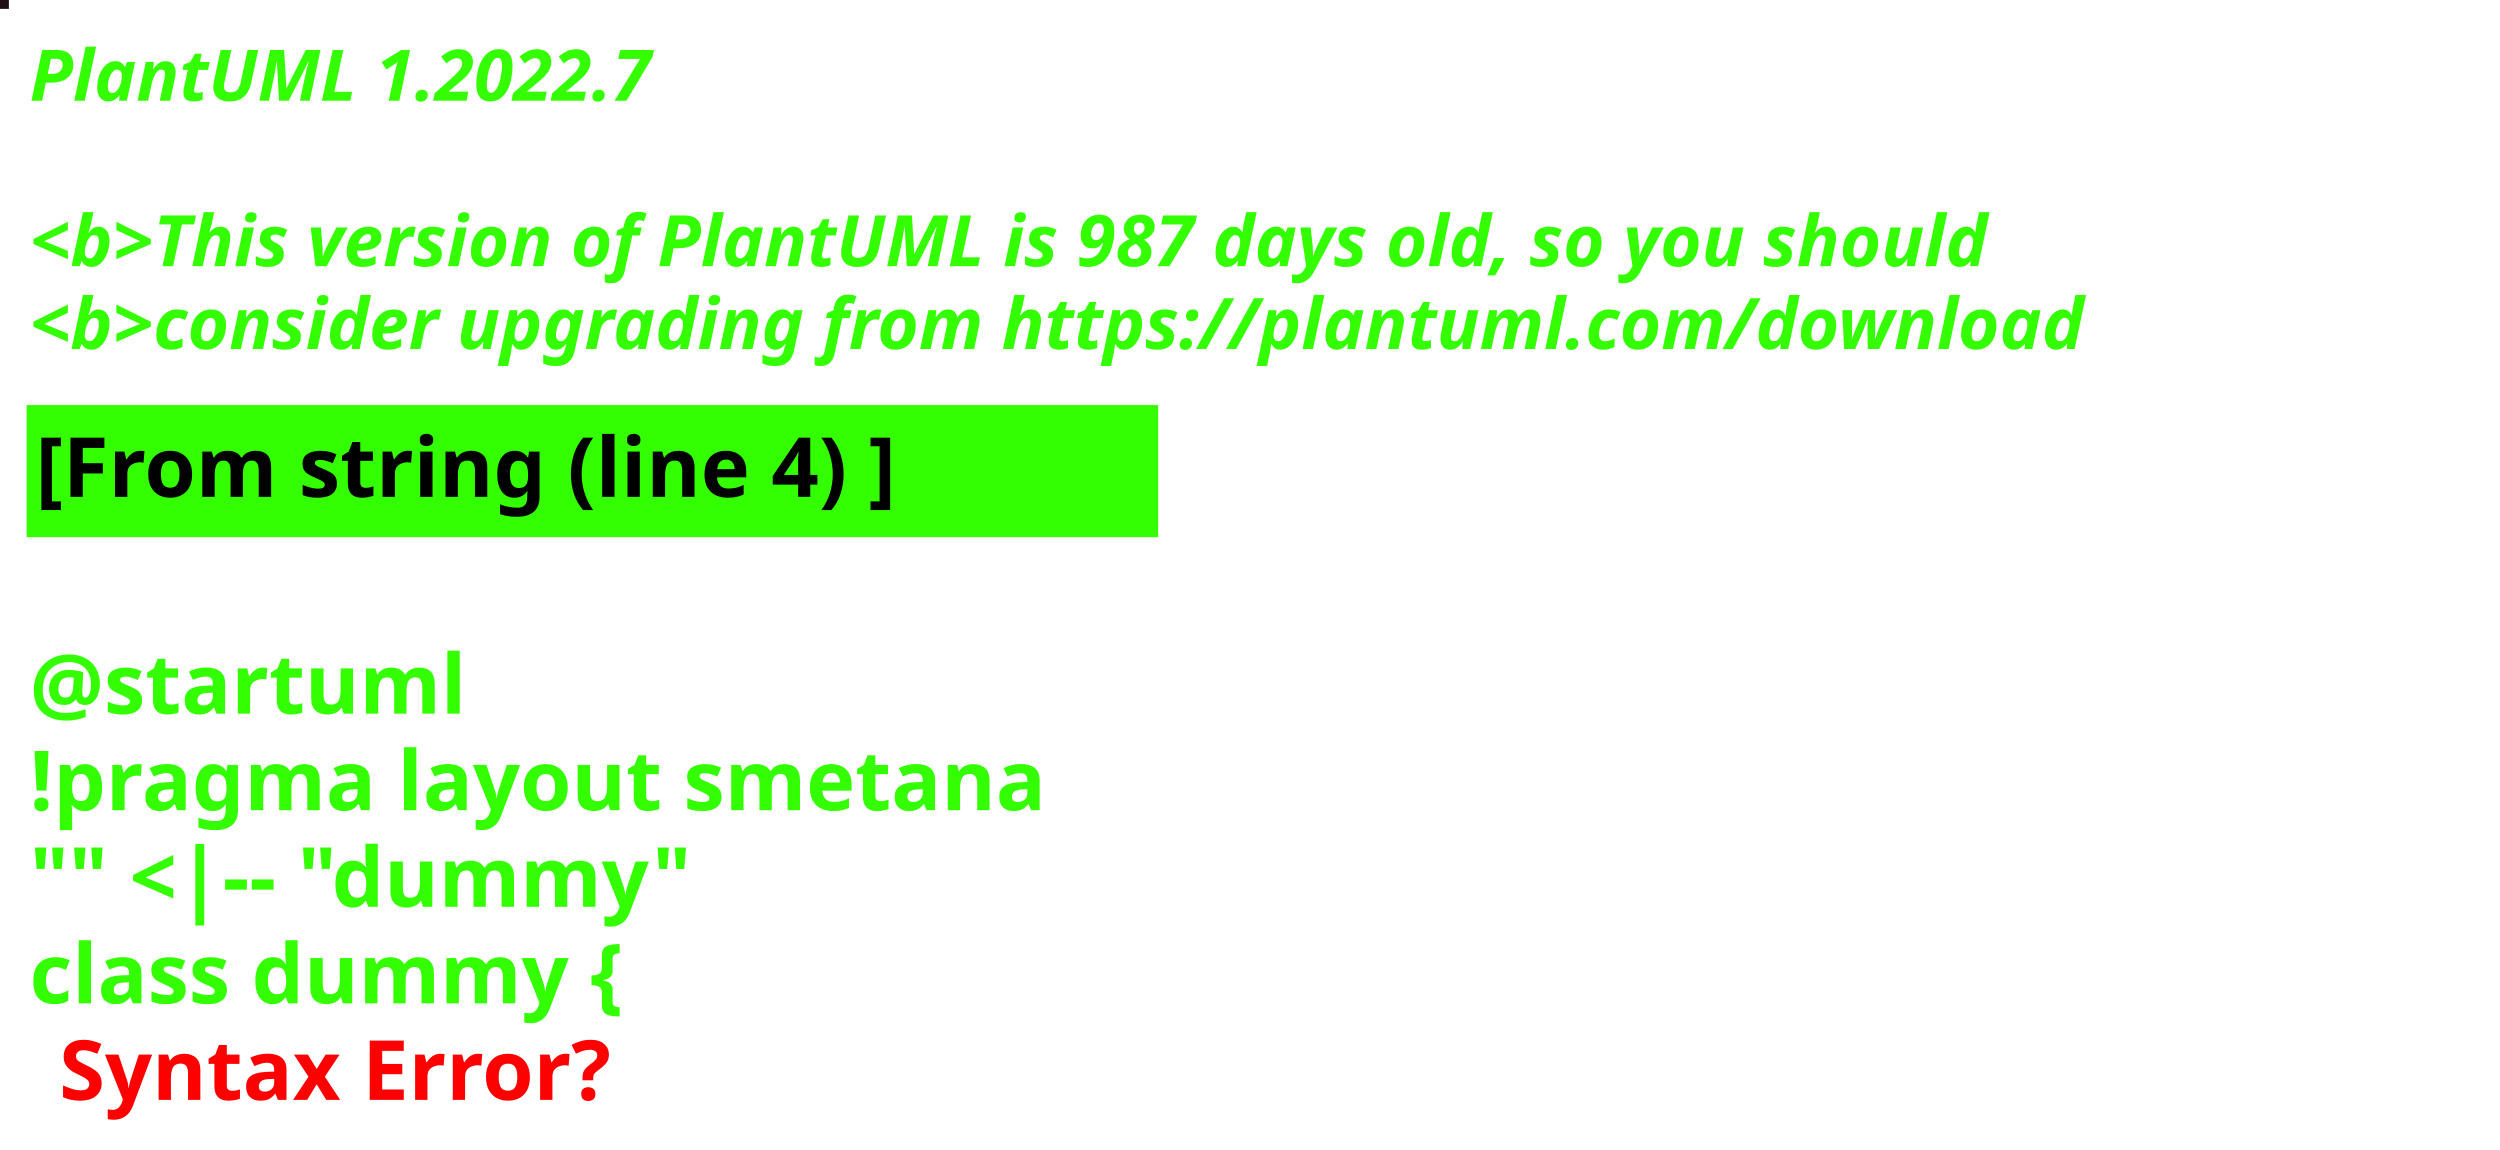
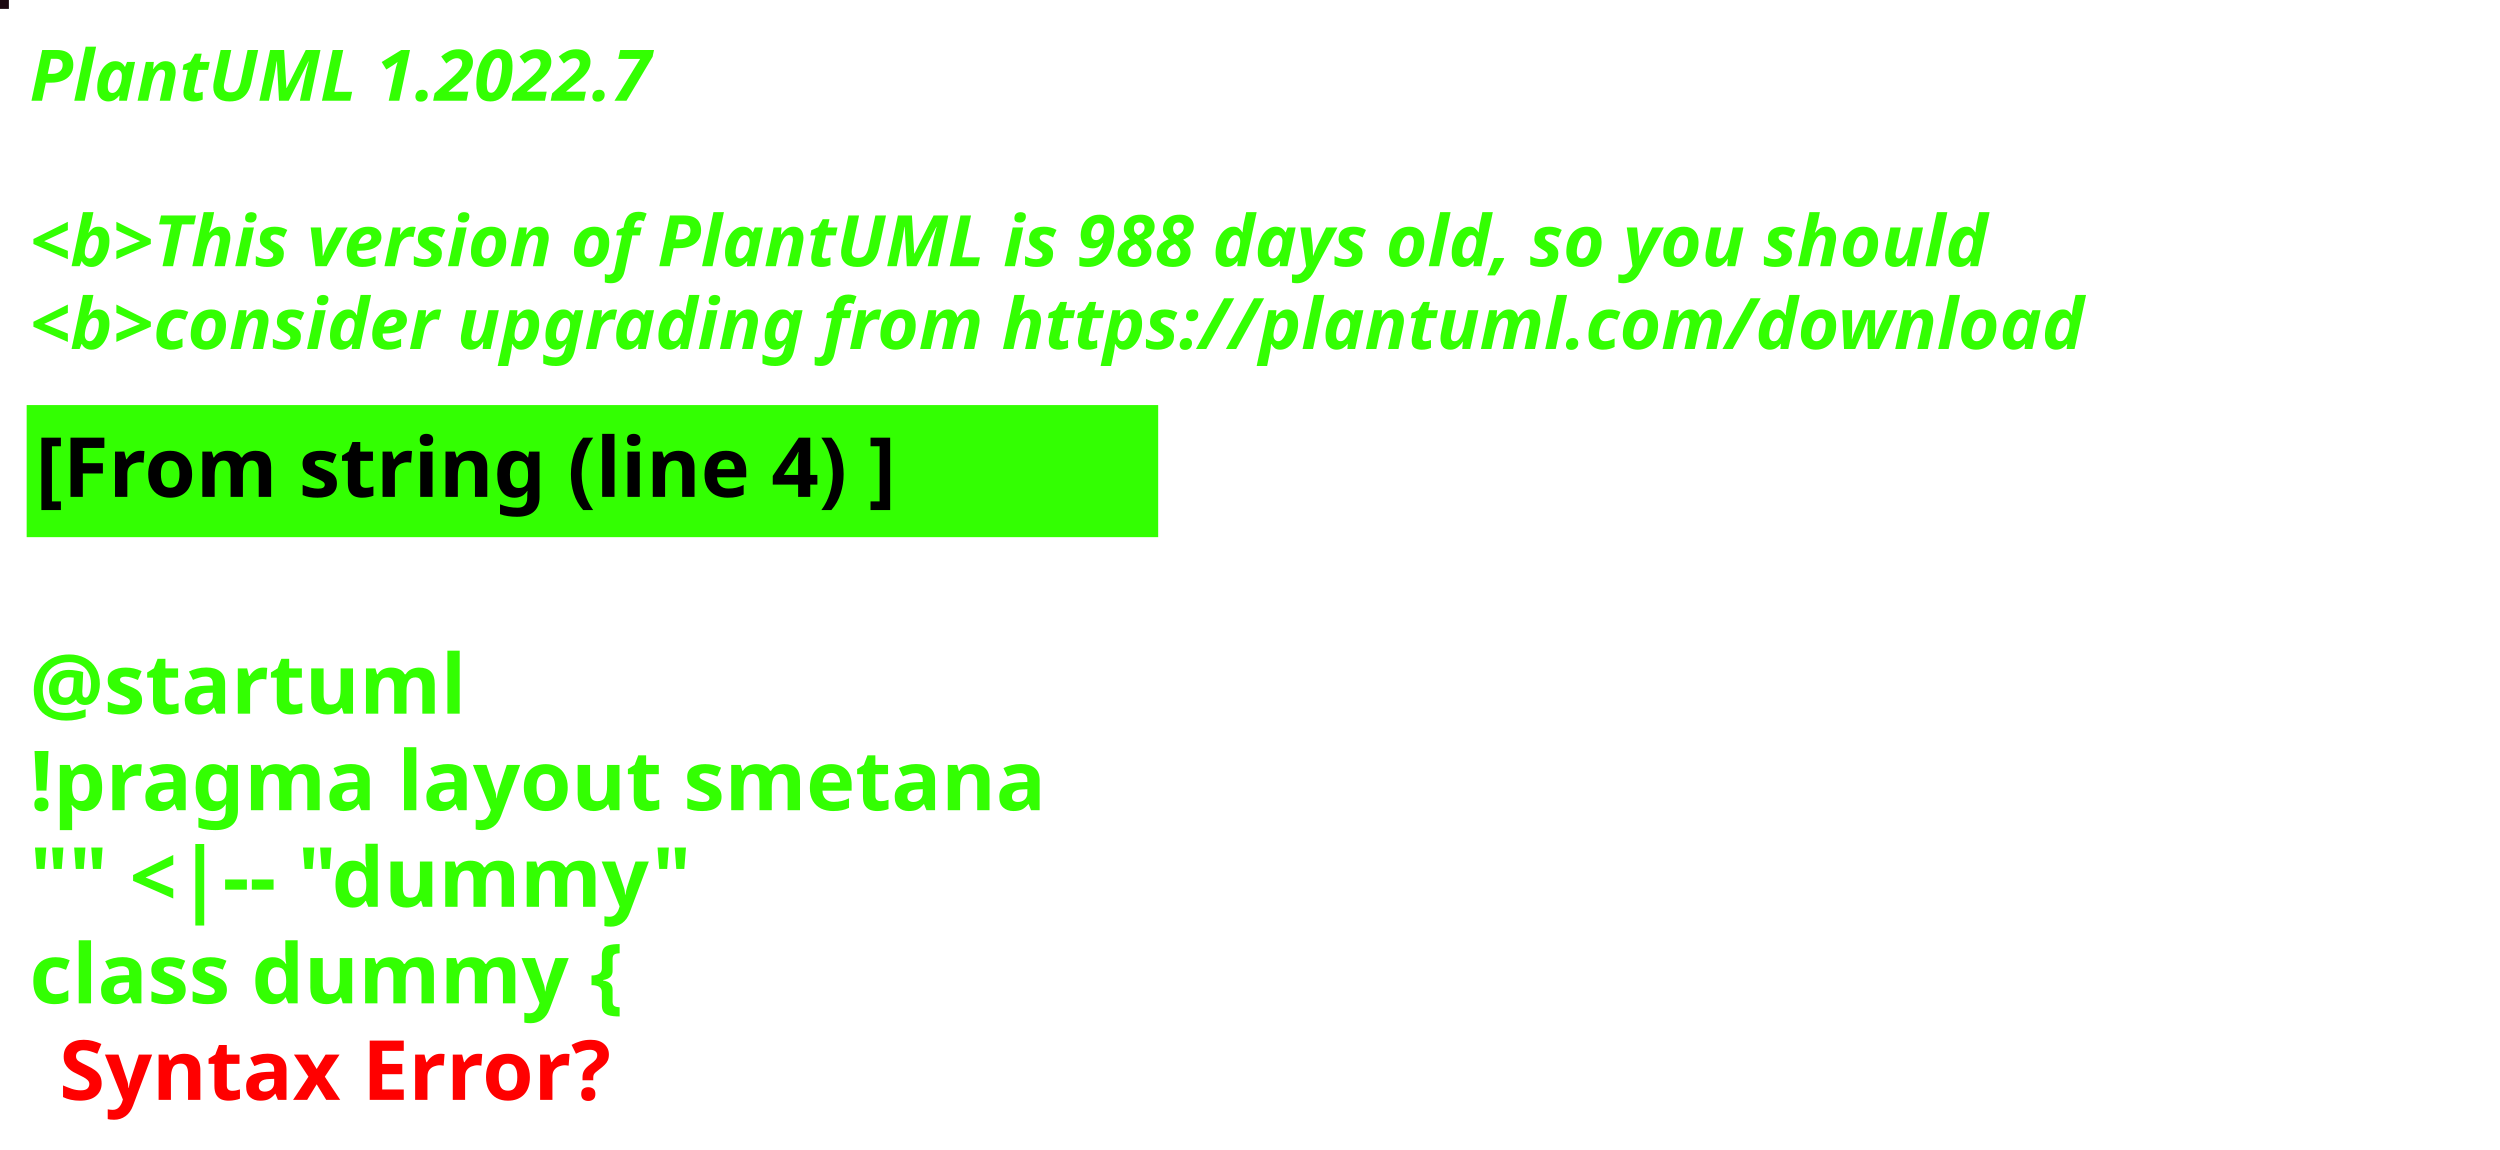
<svg xmlns="http://www.w3.org/2000/svg" contentStyleType="text/css" height="194px" preserveAspectRatio="none" style="width:422px;height:194px;background:#000000;" version="1.1" viewBox="0 0 422 194" width="422px" zoomAndPan="magnify">
  <defs />
  <g>
-     <rect fill="#211013" height="1" style="stroke:#211013;stroke-width:1.0;" width="1" x="0" y="0" />
+     <rect fill="#1C0811" height="1" style="stroke:#1C0811;stroke-width:1.0;" width="1" x="0" y="0" />
    <text fill="#33FF02" font-family="sans-serif" font-size="12" font-style="italic" font-weight="bold" lengthAdjust="spacing" textLength="127" x="5" y="17">PlantUML 1.2022.7</text>
    <text fill="#33FF02" font-family="sans-serif" font-size="12" font-style="italic" font-weight="bold" lengthAdjust="spacing" textLength="4" x="5" y="30.969"> </text>
-     <text fill="#33FF02" font-family="sans-serif" font-size="12" font-style="italic" font-weight="bold" lengthAdjust="spacing" textLength="399" x="5" y="44.938">&lt;b&gt;This version of PlantUML is 987 days old, so you should</text>
+     <text fill="#33FF02" font-family="sans-serif" font-size="12" font-style="italic" font-weight="bold" lengthAdjust="spacing" textLength="399" x="5" y="44.938">&lt;b&gt;This version of PlantUML is 988 days old, so you should</text>
    <text fill="#33FF02" font-family="sans-serif" font-size="12" font-style="italic" font-weight="bold" lengthAdjust="spacing" textLength="408" x="5" y="58.906">&lt;b&gt;consider upgrading from https://plantuml.com/download</text>
    <rect fill="#33FF02" height="21.297" style="stroke:#33FF02;stroke-width:1.0;" width="190" x="5" y="68.875" />
    <text fill="#000000" font-family="sans-serif" font-size="14" font-weight="bold" lengthAdjust="spacing" textLength="168" x="6" y="83.875">[From string (line 4) ]</text>
    <text fill="#33FF02" font-family="sans-serif" font-size="14" font-weight="bold" lengthAdjust="spacing" textLength="5" x="5" y="104.172"> </text>
    <text fill="#33FF02" font-family="sans-serif" font-size="14" font-weight="bold" lengthAdjust="spacing" textLength="79" x="5" y="120.469">@startuml</text>
    <text fill="#33FF02" font-family="sans-serif" font-size="14" font-weight="bold" lengthAdjust="spacing" textLength="190" x="5" y="136.766">!pragma layout smetana</text>
    <text fill="#33FF02" font-family="sans-serif" font-size="14" font-weight="bold" lengthAdjust="spacing" textLength="124" x="5" y="153.062">"" &lt;|-- "dummy"</text>
    <text fill="#33FF02" font-family="sans-serif" font-size="14" font-weight="bold" lengthAdjust="spacing" text-decoration="wavy underline" textLength="117" x="5" y="169.359">class dummy {</text>
    <text fill="#FF0000" font-family="sans-serif" font-size="14" font-weight="bold" lengthAdjust="spacing" textLength="106" x="10" y="185.656">Syntax Error?</text>
  </g>
</svg>
